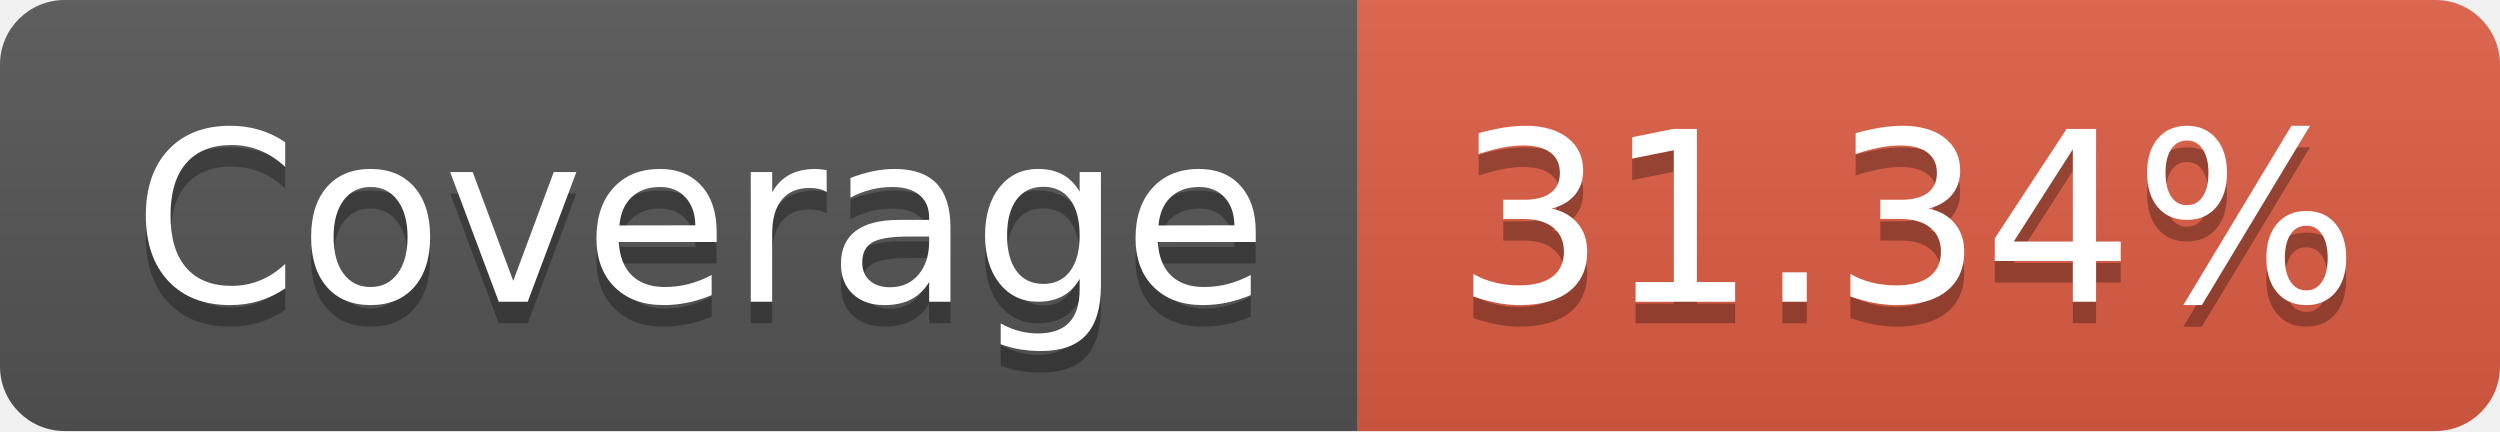
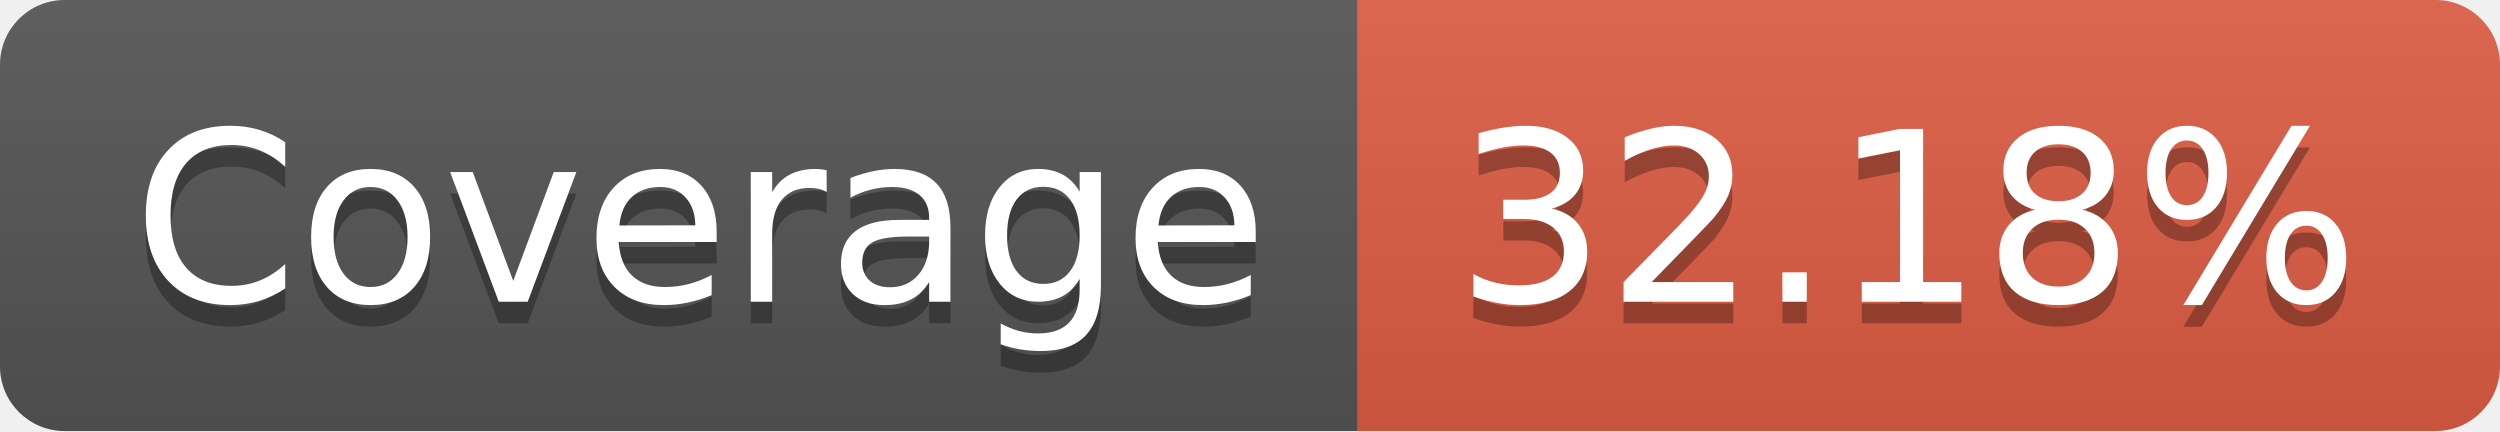
- <svg xmlns="http://www.w3.org/2000/svg" width="116" height="20" role="img" aria-label="Coverage: 31.34%">
+ <svg xmlns="http://www.w3.org/2000/svg" width="116" height="20" role="img" aria-label="Coverage: 32.18%">
  <linearGradient id="s" x2="0" y2="100%">
    <stop offset="0" stop-color="#bbb" stop-opacity=".1" />
    <stop offset="1" stop-opacity=".1" />
  </linearGradient>
  <clipPath id="r">
    <rect width="116" height="20" rx="3" fill="#fff" />
  </clipPath>
  <g clip-path="url(#r)">
    <rect width="63" height="20" fill="#555" />
    <rect x="63" width="53" height="20" fill="#e05d44" />
    <rect width="116" height="20" fill="url(#s)" />
  </g>
  <g fill="#fff" text-anchor="middle" font-family="Verdana,Geneva,DejaVu Sans,sans-serif" text-rendering="geometricPrecision" font-size="110">
    <text aria-hidden="true" x="325" y="150" fill="#010101" fill-opacity=".3" transform="scale(.1)" textLength="530">Coverage</text>
    <text x="325" y="140" transform="scale(.1)" fill="#fff" textLength="530">Coverage</text>
-     <text aria-hidden="true" x="885" y="150" fill="#010101" fill-opacity=".3" transform="scale(.1)" textLength="430">31.34%</text>
-     <text x="885" y="140" transform="scale(.1)" fill="#fff" textLength="430">31.34%</text>
+     <text aria-hidden="true" x="885" y="150" fill="#010101" fill-opacity=".3" transform="scale(.1)" textLength="430">32.18%</text>
+     <text x="885" y="140" transform="scale(.1)" fill="#fff" textLength="430">32.18%</text>
  </g>
</svg>
